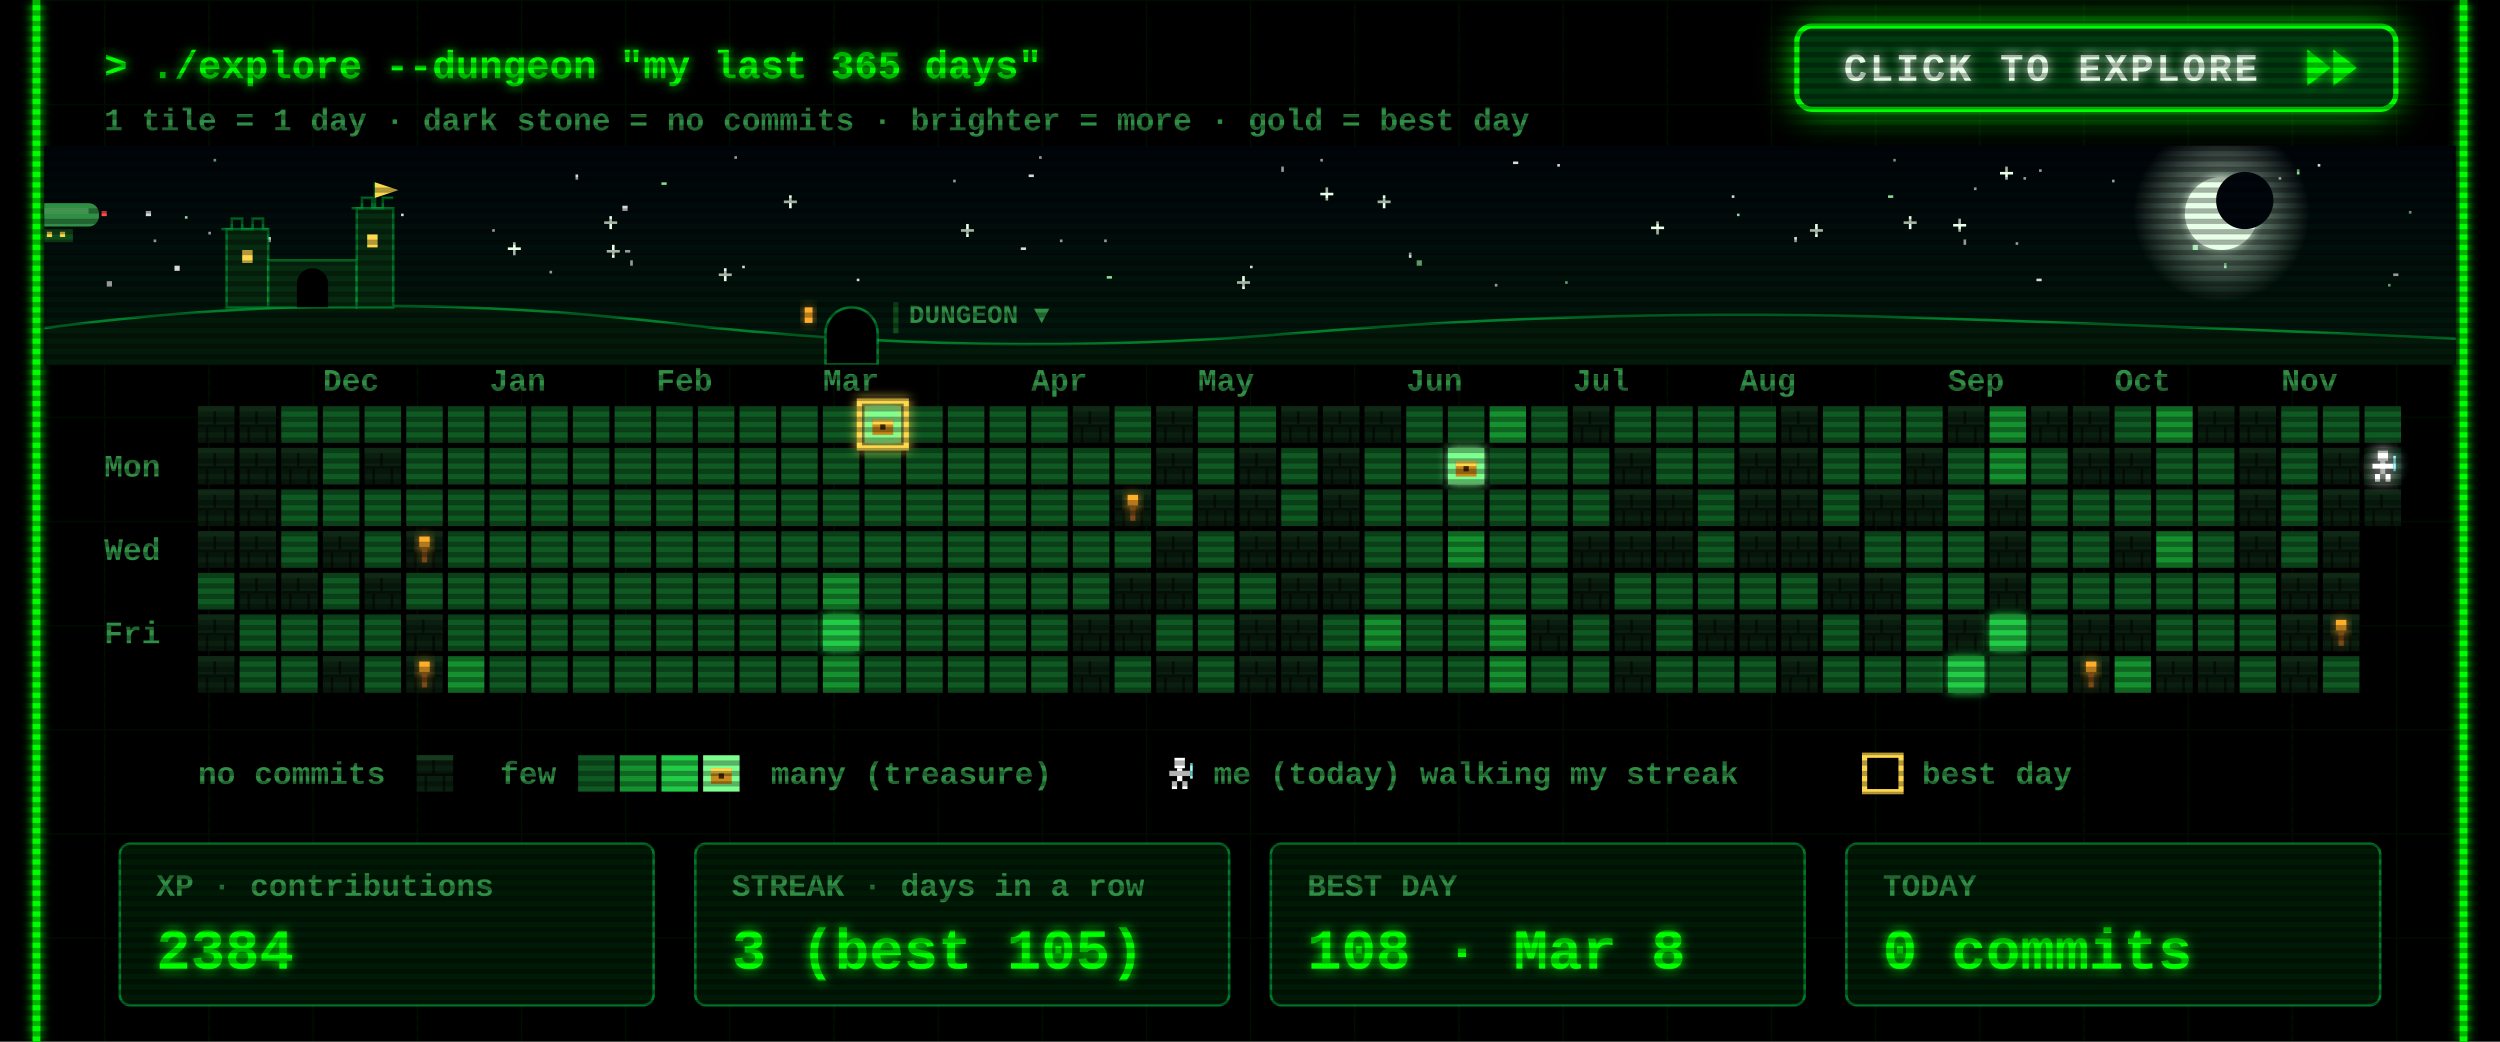
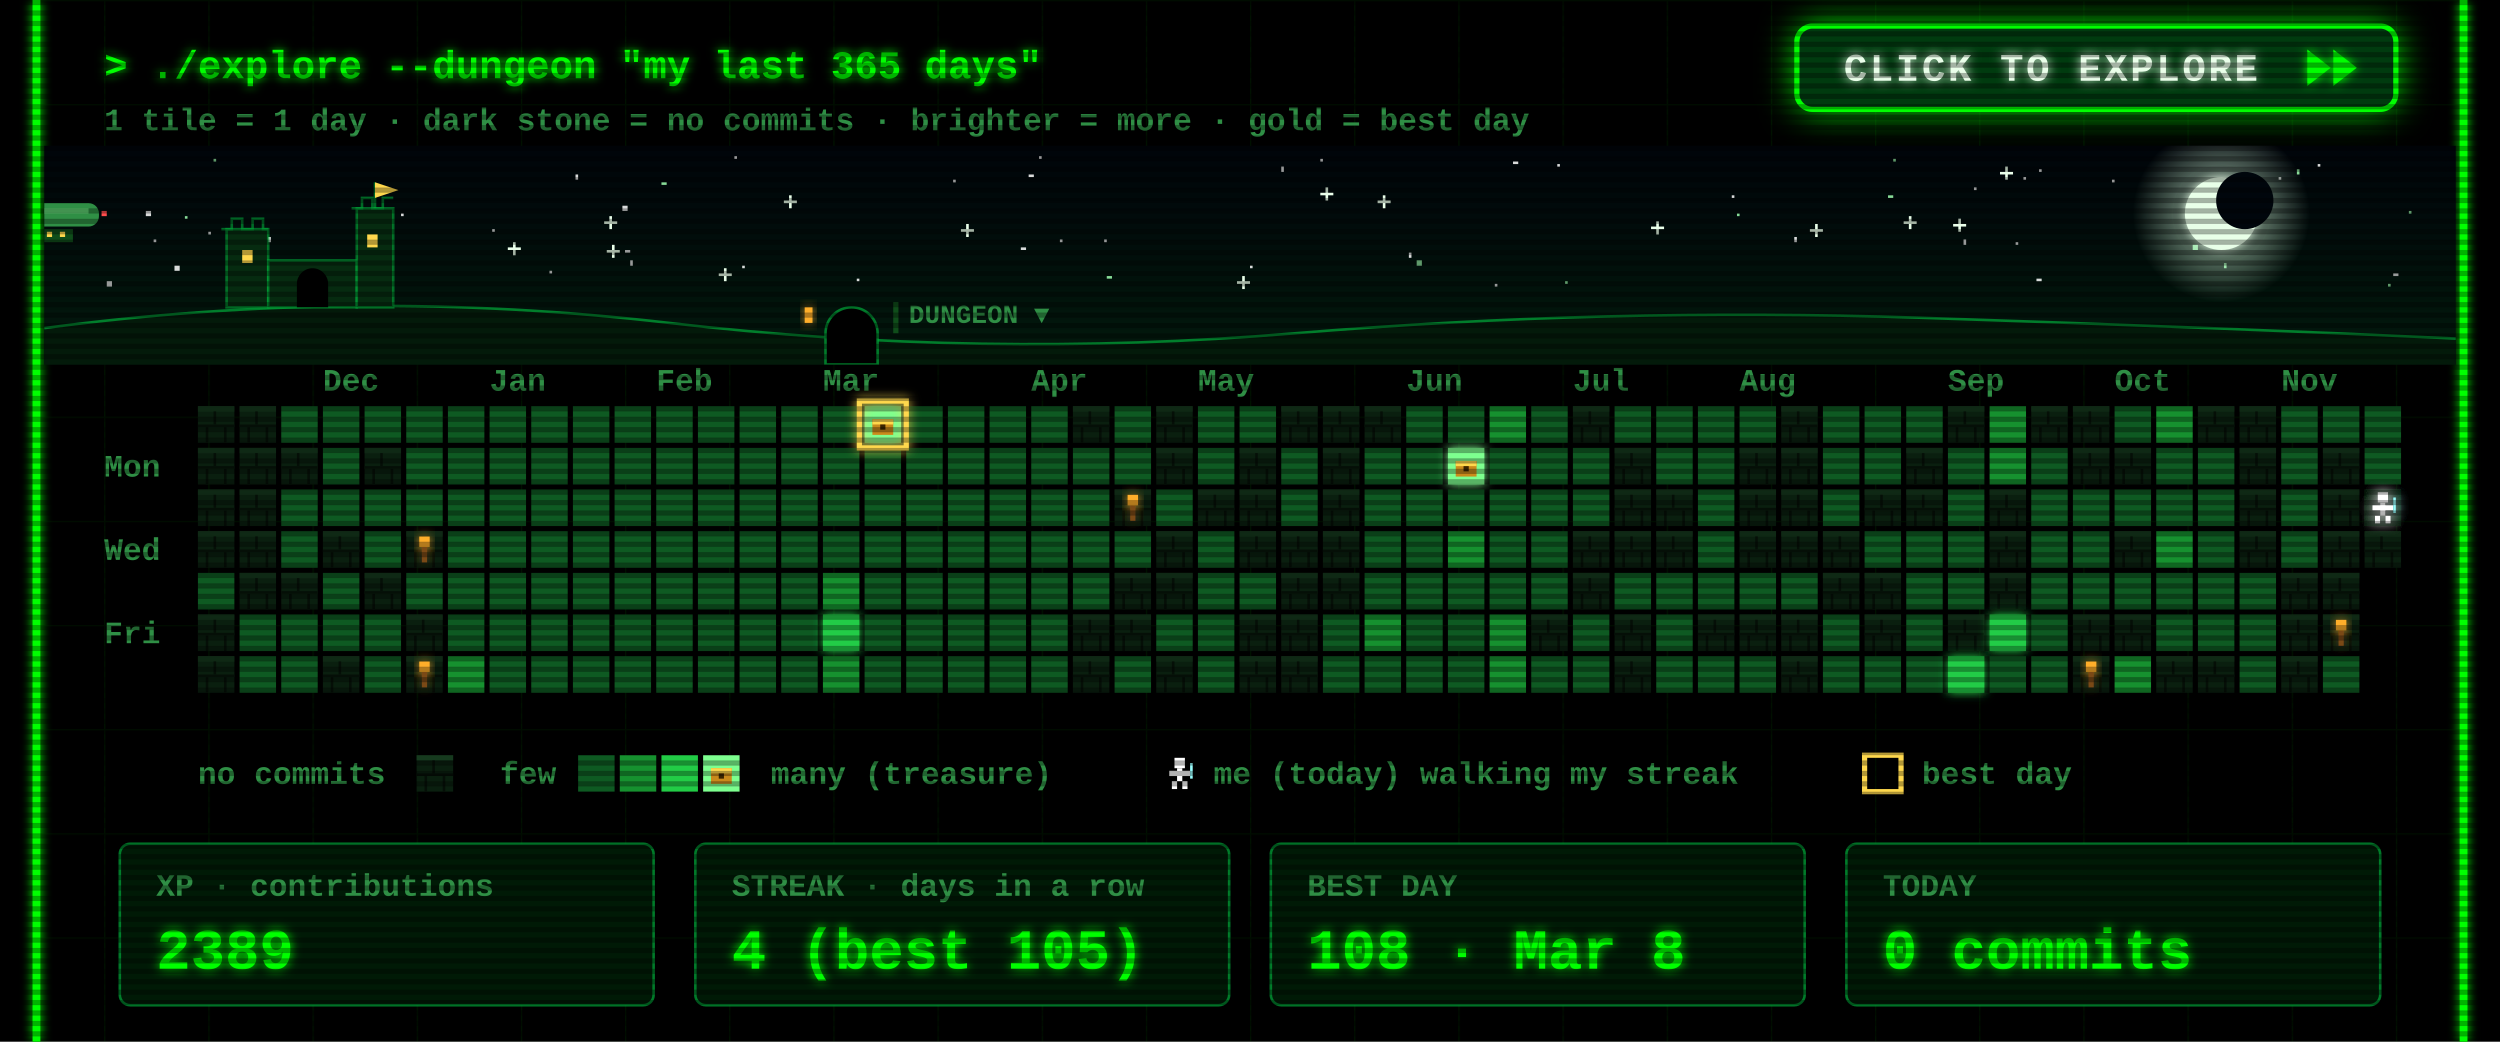
<svg xmlns="http://www.w3.org/2000/svg" width="960" height="400" viewBox="0 0 960 400">
  <defs>
    <filter id="glow" x="-50%" y="-50%" width="200%" height="200%">
      <feGaussianBlur stdDeviation="2" result="b" />
      <feMerge>
        <feMergeNode in="b" />
        <feMergeNode in="SourceGraphic" />
      </feMerge>
    </filter>
    <pattern id="grid" width="40" height="40" patternUnits="userSpaceOnUse">
      <path d="M40 0H0V40" fill="none" stroke="#00FF00" stroke-opacity=".07" />
    </pattern>
    <pattern id="scan" width="4" height="4" patternUnits="userSpaceOnUse">
      <rect width="4" height="2" fill="#000" fill-opacity=".3" />
    </pattern>
    <g id="wall">
      <rect width="14" height="14" fill="#0a1f0f" />
      <rect width="14" height="2" fill="#163a1e" />
      <rect y="7" width="14" height="1" fill="#050f07" />
      <rect x="6" y="2" width="1" height="5" fill="#050f07" />
      <rect x="3" y="8" width="1" height="6" fill="#050f07" />
      <rect x="10" y="8" width="1" height="6" fill="#050f07" />
    </g>
    <g id="chest">
      <rect x="3" y="5" width="8" height="6" fill="#c98a1b" />
      <rect x="3" y="5" width="8" height="2" fill="#ffd84d" />
      <rect x="6" y="7" width="2" height="2" fill="#3a2500" />
    </g>
    <g id="hero">
      <rect x="5" y="1" width="4" height="4" fill="#fff" />
      <rect x="3" y="6" width="8" height="2" fill="#fff" />
      <rect x="6" y="5" width="2" height="5" fill="#fff" />
      <rect x="4" y="10" width="2" height="3" fill="#fff" />
      <rect x="8" y="10" width="2" height="3" fill="#fff" />
      <rect x="11" y="3" width="1" height="6" fill="#9ff" />
    </g>
  </defs>
  <style>
  text{font-family:"Courier New",Consolas,"DejaVu Sans Mono",monospace;font-weight:700;white-space:pre}
  .ui{font-size:15px} .lbl{font-size:12px} .big{font-size:22px} .small{font-size:12px}
  .torch{animation:t 1.3s infinite} @keyframes t{0%,100%{opacity:1}40%{opacity:.55}70%{opacity:.85} }
  .bob{animation:bob .8s steps(2) infinite} @keyframes bob{50%{transform:translateY(-1px)} }
  .flick{animation:f 7s infinite} @keyframes f{0%,95%,100%{opacity:1}96%{opacity:.6}97%{opacity:1} }
</style>
  <rect width="960" height="400" fill="#000" />
  <rect x="12" width="936" height="400" fill="url(#grid)" />
  <g class="flick" filter="url(#glow)" pointer-events="none">
    <line x1="14" y1="0" x2="14" y2="400" stroke="#00FF00" stroke-width="3" />
    <line x1="946" y1="0" x2="946" y2="400" stroke="#00FF00" stroke-width="3" />
  </g>
  <text class="ui" x="40" y="30" fill="#00FF00" filter="url(#glow)">&gt; ./explore --dungeon "my last 365 days"</text>
  <text class="small" x="40" y="50" fill="#2f8f45">1 tile = 1 day  ·  dark stone = no commits  ·  brighter = more  ·  gold = best day</text>
  <g>
    <clipPath id="btnClip">
      <rect x="690" y="10" width="230" height="32" rx="6" />
    </clipPath>
    <linearGradient id="shine" x1="0" x2="1">
      <stop offset="0" stop-color="#fff" stop-opacity="0" />
      <stop offset=".5" stop-color="#fff" stop-opacity=".55" />
      <stop offset="1" stop-color="#fff" stop-opacity="0" />
    </linearGradient>
    <filter id="btnGlow" x="-40%" y="-120%" width="180%" height="340%">
      <feGaussianBlur stdDeviation="7" />
    </filter>
    <rect class="pulse" x="690" y="10" width="230" height="32" rx="6" fill="#00FF00" filter="url(#btnGlow)" />
    <rect x="690" y="10" width="230" height="32" rx="6" fill="#003b0f" stroke="#00FF00" stroke-width="2" />
    <g clip-path="url(#btnClip)">
      <rect class="sweep" x="610" y="10" width="70" height="32" fill="url(#shine)" transform="skewX(-20)" />
    </g>
    <text x="708" y="31" fill="#eaffea" style="font-size:15px;letter-spacing:1px" filter="url(#glow)">CLICK TO EXPLORE</text>
    <g class="nudge">
      <path d="M886 19 l9 7 -9 7z M896 19 l9 7 -9 7z" fill="#00FF00" filter="url(#glow)" />
    </g>
  </g>
  <style>
  .pulse{animation:pulse 1.6s ease-in-out infinite} @keyframes pulse{0%,100%{opacity:.25}50%{opacity:.85} }
  .sweep{animation:sweep 2.8s ease-in-out infinite} @keyframes sweep{0%{transform:skewX(-20deg) translateX(0)}60%,100%{transform:skewX(-20deg) translateX(340px)} }
  .nudge{animation:nudge 0.9s ease-in-out infinite} @keyframes nudge{0%,100%{transform:translateX(0)}50%{transform:translateX(4px)} }
</style>
  <defs>
    <linearGradient id="skyG" x1="0" y1="0" x2="0" y2="1">
      <stop offset="0" stop-color="#00040a" />
      <stop offset="1" stop-color="#021a0c" />
    </linearGradient>
    <radialGradient id="moonG">
      <stop offset=".55" stop-color="#d9ffe0" stop-opacity=".35" />
      <stop offset="1" stop-color="#d9ffe0" stop-opacity="0" />
    </radialGradient>
    <linearGradient id="trail" x1="0" x2="1">
      <stop offset="0" stop-color="#fff" stop-opacity="0" />
      <stop offset="1" stop-color="#fff" />
    </linearGradient>
    <clipPath id="skyClip">
      <rect x="17" y="56" width="926" height="84" />
    </clipPath>
  </defs>
  <style>
  .tw{animation:tw 3s ease-in-out infinite} @keyframes tw{0%,100%{opacity:1}50%{opacity:.15} }
  .shoot{animation:shoot 9s linear infinite;opacity:0} @keyframes shoot{0%{transform:translate(0,0);opacity:0}2%{opacity:1}9%{transform:translate(260px,46px);opacity:0}100%{transform:translate(260px,46px);opacity:0} }
  .ship{animation:ship 30s linear infinite} @keyframes ship{from{transform:translateX(-80px)}to{transform:translateX(1000px)} }
  .bob2{animation:bob2 2s ease-in-out infinite} @keyframes bob2{0%,100%{transform:translateY(0)}50%{transform:translateY(2px)} }
  .lamp{animation:lamp 1s step-end infinite} @keyframes lamp{50%{opacity:0} }
  .win{animation:win 4s infinite} @keyframes win{0%,90%,100%{opacity:1}93%{opacity:.4} }
</style>
  <g clip-path="url(#skyClip)" pointer-events="none">
    <rect x="17" y="56" width="926" height="84" fill="url(#skyG)" />
    <rect class="tw" style="animation-delay:1.7s" x="758" y="72" width="1" height="1" fill="#ffffff" opacity=".85" />
    <rect class="tw" style="animation-delay:0.5s" x="425" y="106" width="2" height="1" fill="#9fffb0" opacity=".85" />
    <rect class="tw" style="animation-delay:2.8s" x="777" y="68" width="1" height="1" fill="#ffffff" opacity=".85" />
    <rect class="tw" style="animation-delay:1.9s" x="399" y="60" width="1" height="1" fill="#ffffff" opacity=".85" />
    <rect class="tw" style="animation-delay:2.9s" x="242" y="100" width="1" height="2" fill="#ffffff" opacity=".85" />
    <g class="tw" style="animation-delay:2.6s" fill="#eaffea">
      <rect x="731" y="85" width="5" height="1" />
      <rect x="733" y="83" width="1" height="5" />
    </g>
    <rect class="tw" style="animation-delay:2.3s" x="282" y="60" width="1" height="1" fill="#ffffff" opacity=".85" />
    <rect class="tw" style="animation-delay:0.2s" x="917" y="109" width="1" height="1" fill="#9fffb0" opacity=".85" />
    <rect class="tw" style="animation-delay:1.2s" x="598" y="63" width="1" height="1" fill="#ffffff" opacity=".85" />
    <rect class="tw" style="animation-delay:0.6s" x="919" y="105" width="2" height="1" fill="#ffffff" opacity=".85" />
    <rect class="tw" style="animation-delay:0.1s" x="395" y="67" width="2" height="1" fill="#ffffff" opacity=".85" />
    <rect class="tw" style="animation-delay:2.8s" x="507" y="61" width="1" height="1" fill="#ffffff" opacity=".85" />
    <g class="tw" style="animation-delay:1.5s" fill="#eaffea">
      <rect x="634" y="87" width="5" height="1" />
      <rect x="636" y="85" width="1" height="5" />
    </g>
    <rect class="tw" style="animation-delay:2.6s" x="154" y="82" width="1" height="1" fill="#ffffff" opacity=".85" />
    <g class="tw" style="animation-delay:0.9s" fill="#eaffea">
      <rect x="232" y="85" width="5" height="1" />
      <rect x="234" y="83" width="1" height="5" />
    </g>
    <g class="tw" style="animation-delay:0.3s" fill="#eaffea">
      <rect x="529" y="77" width="5" height="1" />
      <rect x="531" y="75" width="1" height="5" />
    </g>
    <g class="tw" style="animation-delay:2.5s" fill="#eaffea">
      <rect x="369" y="88" width="5" height="1" />
      <rect x="371" y="86" width="1" height="5" />
    </g>
    <rect class="tw" style="animation-delay:0.4s" x="102" y="91" width="2" height="2" fill="#ffffff" opacity=".85" />
    <g class="tw" style="animation-delay:0.7s" fill="#eaffea">
      <rect x="507" y="74" width="5" height="1" />
      <rect x="509" y="72" width="1" height="5" />
    </g>
    <g class="tw" style="animation-delay:2.1s" fill="#eaffea">
      <rect x="301" y="77" width="5" height="1" />
      <rect x="303" y="75" width="1" height="5" />
    </g>
    <rect class="tw" style="animation-delay:1.9s" x="71" y="83" width="1" height="1" fill="#9fffb0" opacity=".85" />
    <rect class="tw" style="animation-delay:0.9s" x="811" y="69" width="1" height="1" fill="#ffffff" opacity=".85" />
    <rect class="tw" style="animation-delay:2.6s" x="574" y="109" width="1" height="1" fill="#ffffff" opacity=".85" />
    <rect class="tw" style="animation-delay:2.3s" x="41" y="108" width="2" height="2" fill="#ffffff" opacity=".85" />
    <rect class="tw" style="animation-delay:3.0s" x="925" y="81" width="1" height="1" fill="#9fffb0" opacity=".85" />
    <rect class="tw" style="animation-delay:0.4s" x="541" y="97" width="1" height="2" fill="#ffffff" opacity=".85" />
    <rect class="tw" style="animation-delay:2.0s" x="875" y="68" width="1" height="1" fill="#ffffff" opacity=".85" />
    <rect class="tw" style="animation-delay:1.4s" x="254" y="70" width="2" height="1" fill="#9fffb0" opacity=".85" />
    <rect class="tw" style="animation-delay:1.4s" x="480" y="102" width="1" height="1" fill="#ffffff" opacity=".85" />
    <rect class="tw" style="animation-delay:2.0s" x="725" y="75" width="2" height="1" fill="#9fffb0" opacity=".85" />
    <g class="tw" style="animation-delay:1.9s" fill="#eaffea">
      <rect x="233" y="96" width="5" height="1" />
      <rect x="235" y="94" width="1" height="5" />
    </g>
    <rect class="tw" style="animation-delay:0.3s" x="392" y="95" width="2" height="1" fill="#ffffff" opacity=".85" />
    <rect class="tw" style="animation-delay:2.2s" x="80" y="89" width="1" height="1" fill="#ffffff" opacity=".85" />
    <rect class="tw" style="animation-delay:0.2s" x="727" y="61" width="1" height="1" fill="#9fffb0" opacity=".85" />
    <rect class="tw" style="animation-delay:0.5s" x="211" y="104" width="1" height="1" fill="#ffffff" opacity=".85" />
    <rect class="tw" style="animation-delay:0.1s" x="407" y="92" width="1" height="1" fill="#ffffff" opacity=".85" />
    <rect class="tw" style="animation-delay:2.1s" x="782" y="107" width="2" height="1" fill="#ffffff" opacity=".85" />
    <rect class="tw" style="animation-delay:1.7s" x="221" y="67" width="1" height="2" fill="#ffffff" opacity=".85" />
    <g class="tw" style="animation-delay:1.0s" fill="#eaffea">
      <rect x="475" y="108" width="5" height="1" />
      <rect x="477" y="106" width="1" height="5" />
    </g>
    <rect class="tw" style="animation-delay:0.6s" x="82" y="61" width="1" height="1" fill="#9fffb0" opacity=".85" />
    <rect class="tw" style="animation-delay:1.9s" x="424" y="92" width="1" height="1" fill="#ffffff" opacity=".85" />
    <g class="tw" style="animation-delay:2.8s" fill="#eaffea">
      <rect x="195" y="95" width="5" height="1" />
      <rect x="197" y="93" width="1" height="5" />
    </g>
    <rect class="tw" style="animation-delay:1.8s" x="366" y="69" width="1" height="1" fill="#ffffff" opacity=".85" />
    <rect class="tw" style="animation-delay:0.8s" x="581" y="62" width="2" height="1" fill="#ffffff" opacity=".85" />
    <rect class="tw" style="animation-delay:2.3s" x="667" y="82" width="1" height="1" fill="#9fffb0" opacity=".85" />
    <rect class="tw" style="animation-delay:1.9s" x="689" y="91" width="1" height="2" fill="#ffffff" opacity=".85" />
    <rect class="tw" style="animation-delay:1.6s" x="783" y="65" width="1" height="1" fill="#ffffff" opacity=".85" />
    <rect class="tw" style="animation-delay:2.7s" x="144" y="82" width="2" height="2" fill="#ffffff" opacity=".85" />
    <rect class="tw" style="animation-delay:1.6s" x="854" y="101" width="1" height="2" fill="#9fffb0" opacity=".85" />
    <g class="tw" style="animation-delay:1.4s" fill="#eaffea">
      <rect x="276" y="105" width="5" height="1" />
      <rect x="278" y="103" width="1" height="5" />
    </g>
    <rect class="tw" style="animation-delay:1.9s" x="890" y="63" width="1" height="1" fill="#ffffff" opacity=".85" />
    <rect class="tw" style="animation-delay:2.3s" x="665" y="75" width="1" height="1" fill="#ffffff" opacity=".85" />
    <rect class="tw" style="animation-delay:1.7s" x="492" y="64" width="1" height="2" fill="#ffffff" opacity=".85" />
    <rect class="tw" style="animation-delay:2.5s" x="842" y="94" width="2" height="2" fill="#9fffb0" opacity=".85" />
    <rect class="tw" style="animation-delay:1.6s" x="56" y="81" width="2" height="2" fill="#ffffff" opacity=".85" />
    <rect class="tw" style="animation-delay:1.7s" x="329" y="107" width="1" height="1" fill="#ffffff" opacity=".85" />
    <g class="tw" style="animation-delay:2.9s" fill="#eaffea">
      <rect x="750" y="86" width="5" height="1" />
      <rect x="752" y="84" width="1" height="5" />
    </g>
    <rect class="tw" style="animation-delay:0.6s" x="882" y="65" width="1" height="2" fill="#9fffb0" opacity=".85" />
    <rect class="tw" style="animation-delay:0.2s" x="189" y="88" width="1" height="1" fill="#ffffff" opacity=".85" />
    <rect class="tw" style="animation-delay:2.0s" x="240" y="96" width="2" height="1" fill="#ffffff" opacity=".85" />
    <rect class="tw" style="animation-delay:0.5s" x="285" y="102" width="1" height="1" fill="#ffffff" opacity=".85" />
    <rect class="tw" style="animation-delay:0.3s" x="601" y="108" width="1" height="1" fill="#9fffb0" opacity=".85" />
    <rect class="tw" style="animation-delay:2.6s" x="67" y="102" width="2" height="2" fill="#ffffff" opacity=".85" />
    <g class="tw" style="animation-delay:2.9s" fill="#eaffea">
      <rect x="695" y="88" width="5" height="1" />
      <rect x="697" y="86" width="1" height="5" />
    </g>
    <rect class="tw" style="animation-delay:0.7s" x="774" y="93" width="1" height="1" fill="#ffffff" opacity=".85" />
    <rect class="tw" style="animation-delay:2.0s" x="239" y="79" width="2" height="2" fill="#ffffff" opacity=".85" />
    <rect class="tw" style="animation-delay:1.7s" x="754" y="92" width="1" height="2" fill="#ffffff" opacity=".85" />
    <rect class="tw" style="animation-delay:0.6s" x="59" y="92" width="1" height="1" fill="#ffffff" opacity=".85" />
    <rect class="tw" style="animation-delay:1.7s" x="544" y="100" width="2" height="2" fill="#9fffb0" opacity=".85" />
    <g class="tw" style="animation-delay:2.2s" fill="#eaffea">
      <rect x="768" y="66" width="5" height="1" />
      <rect x="770" y="64" width="1" height="5" />
    </g>
    <circle cx="853" cy="82" r="34" fill="url(#moonG)" />
    <circle cx="853" cy="82" r="14" fill="#e8ffe8" filter="url(#glow)" />
    <circle cx="862" cy="77" r="11" fill="#00060c" />
    <g class="shoot">
      <line x1="197" y1="64" x2="247" y2="73" stroke="url(#trail)" stroke-width="2" />
    </g>
    <g class="ship">
      <g transform="translate(0 78)">
        <g class="bob2">
          <rect x="4" y="0" width="34" height="9" rx="4" fill="#2f8f45" />
          <rect x="8" y="2" width="26" height="2" fill="#7dff8f" opacity=".6" />
          <rect x="16" y="10" width="12" height="5" fill="#0f4d1a" />
          <rect x="18" y="11" width="2" height="2" fill="#ffd84d" />
          <rect x="23" y="11" width="2" height="2" fill="#ffd84d" />
          <path d="M0 2 l5 2 -5 2z" fill="#2f8f45" />
          <rect class="lamp" x="39" y="3" width="2" height="2" fill="#ff4d4d" />
          <rect class="lamp" style="animation-delay:.5s" x="3" y="8" width="2" height="2" fill="#7dff8f" />
        </g>
      </g>
    </g>
    <path d="M17 140 L17 126 Q137 110 257 124 T497 128 T737 122 T943 130 L943 140 Z" fill="#031a0a" />
    <path d="M17 126 Q137 110 257 124 T497 128 T737 122 T943 130" fill="none" stroke="#00a83a" stroke-opacity=".7" />
    <g fill="#062b10" stroke="#00a83a" stroke-opacity=".6">
      <rect x="87" y="88" width="16" height="30" />
      <rect x="103" y="100" width="34" height="18" />
      <rect x="137" y="80" width="14" height="38" />
      <path d="M85 88 h4 v-4 h4 v4 h4 v-4 h4 v4 h2" fill="none" />
      <path d="M135 80 h4 v-4 h4 v4 h4 v-4 h4" fill="none" />
      <path d="M144 80 v-10" fill="none" />
    </g>
    <path d="M144 70 l9 3 -9 3z" fill="#ffd84d" />
    <rect class="win" x="93" y="96" width="4" height="5" fill="#ffd84d" />
    <rect class="win" style="animation-delay:1.3s" x="141" y="90" width="4" height="5" fill="#ffd84d" />
    <path d="M114 118 v-9 a6 6 0 0 1 12 0 v9z" fill="#000" />
    <path d="M317 140 v-12 a10 10 0 0 1 20 0 v12z" fill="#000" stroke="#00a83a" stroke-opacity=".7" />
    <rect class="win" x="309" y="118" width="3" height="6" fill="#ffae2b" filter="url(#glow)" />
    <rect x="343" y="116" width="2" height="12" fill="#0f4d1a" />
    <text class="lbl" x="349" y="124" fill="#2f8f45" style="font-size:10px">DUNGEON ▼</text>
  </g>
  <text class="lbl" x="124" y="150" fill="#2f8f45">Dec</text>
  <text class="lbl" x="188" y="150" fill="#2f8f45">Jan</text>
  <text class="lbl" x="252" y="150" fill="#2f8f45">Feb</text>
  <text class="lbl" x="316" y="150" fill="#2f8f45">Mar</text>
  <text class="lbl" x="396" y="150" fill="#2f8f45">Apr</text>
  <text class="lbl" x="460" y="150" fill="#2f8f45">May</text>
  <text class="lbl" x="540" y="150" fill="#2f8f45">Jun</text>
  <text class="lbl" x="604" y="150" fill="#2f8f45">Jul</text>
  <text class="lbl" x="668" y="150" fill="#2f8f45">Aug</text>
  <text class="lbl" x="748" y="150" fill="#2f8f45">Sep</text>
  <text class="lbl" x="812" y="150" fill="#2f8f45">Oct</text>
  <text class="lbl" x="876" y="150" fill="#2f8f45">Nov</text>
  <text class="lbl" x="40" y="183" fill="#2f8f45">Mon</text>
  <text class="lbl" x="40" y="215" fill="#2f8f45">Wed</text>
  <text class="lbl" x="40" y="247" fill="#2f8f45">Fri</text>
  <use href="#wall" x="76" y="156" />
  <use href="#wall" x="76" y="172" />
  <use href="#wall" x="76" y="188" />
  <use href="#wall" x="76" y="204" />
  <rect x="76" y="220" width="14" height="14" fill="#0e5a22" />
  <use href="#wall" x="76" y="236" />
  <use href="#wall" x="76" y="252" />
  <use href="#wall" x="92" y="156" />
  <use href="#wall" x="92" y="172" />
  <use href="#wall" x="92" y="188" />
  <use href="#wall" x="92" y="204" />
  <use href="#wall" x="92" y="220" />
  <rect x="92" y="236" width="14" height="14" fill="#0e5a22" />
  <rect x="92" y="252" width="14" height="14" fill="#0e5a22" />
  <rect x="108" y="156" width="14" height="14" fill="#0e5a22" />
  <use href="#wall" x="108" y="172" />
  <rect x="108" y="188" width="14" height="14" fill="#0e5a22" />
  <rect x="108" y="204" width="14" height="14" fill="#0e5a22" />
  <use href="#wall" x="108" y="220" />
  <rect x="108" y="236" width="14" height="14" fill="#0e5a22" />
  <rect x="108" y="252" width="14" height="14" fill="#0e5a22" />
  <rect x="124" y="156" width="14" height="14" fill="#0e5a22" />
  <rect x="124" y="172" width="14" height="14" fill="#0e5a22" />
  <rect x="124" y="188" width="14" height="14" fill="#0e5a22" />
  <use href="#wall" x="124" y="204" />
  <rect x="124" y="220" width="14" height="14" fill="#0e5a22" />
  <rect x="124" y="236" width="14" height="14" fill="#0e5a22" />
  <use href="#wall" x="124" y="252" />
  <rect x="140" y="156" width="14" height="14" fill="#0e5a22" />
  <use href="#wall" x="140" y="172" />
  <rect x="140" y="188" width="14" height="14" fill="#0e5a22" />
  <rect x="140" y="204" width="14" height="14" fill="#0e5a22" />
  <use href="#wall" x="140" y="220" />
  <rect x="140" y="236" width="14" height="14" fill="#0e5a22" />
  <rect x="140" y="252" width="14" height="14" fill="#0e5a22" />
  <rect x="156" y="156" width="14" height="14" fill="#0e5a22" />
  <rect x="156" y="172" width="14" height="14" fill="#0e5a22" />
  <rect x="156" y="188" width="14" height="14" fill="#0e5a22" />
  <use href="#wall" x="156" y="204" />
  <rect x="156" y="220" width="14" height="14" fill="#0e5a22" />
  <use href="#wall" x="156" y="236" />
  <use href="#wall" x="156" y="252" />
  <rect x="172" y="156" width="14" height="14" fill="#0e5a22" />
  <rect x="172" y="172" width="14" height="14" fill="#0e5a22" />
  <rect x="172" y="188" width="14" height="14" fill="#0e5a22" />
  <rect x="172" y="204" width="14" height="14" fill="#0e5a22" />
  <rect x="172" y="220" width="14" height="14" fill="#0e5a22" />
  <rect x="172" y="236" width="14" height="14" fill="#0e5a22" />
  <rect x="172" y="252" width="14" height="14" fill="#16912f" />
  <rect x="188" y="156" width="14" height="14" fill="#0e5a22" />
  <rect x="188" y="172" width="14" height="14" fill="#0e5a22" />
  <rect x="188" y="188" width="14" height="14" fill="#0e5a22" />
  <rect x="188" y="204" width="14" height="14" fill="#0e5a22" />
  <rect x="188" y="220" width="14" height="14" fill="#0e5a22" />
  <rect x="188" y="236" width="14" height="14" fill="#0e5a22" />
  <rect x="188" y="252" width="14" height="14" fill="#0e5a22" />
  <rect x="204" y="156" width="14" height="14" fill="#0e5a22" />
  <rect x="204" y="172" width="14" height="14" fill="#0e5a22" />
  <rect x="204" y="188" width="14" height="14" fill="#0e5a22" />
  <rect x="204" y="204" width="14" height="14" fill="#0e5a22" />
  <rect x="204" y="220" width="14" height="14" fill="#0e5a22" />
  <rect x="204" y="236" width="14" height="14" fill="#0e5a22" />
  <rect x="204" y="252" width="14" height="14" fill="#0e5a22" />
  <rect x="220" y="156" width="14" height="14" fill="#0e5a22" />
  <rect x="220" y="172" width="14" height="14" fill="#0e5a22" />
  <rect x="220" y="188" width="14" height="14" fill="#0e5a22" />
  <rect x="220" y="204" width="14" height="14" fill="#0e5a22" />
  <rect x="220" y="220" width="14" height="14" fill="#0e5a22" />
  <rect x="220" y="236" width="14" height="14" fill="#0e5a22" />
  <rect x="220" y="252" width="14" height="14" fill="#0e5a22" />
  <rect x="236" y="156" width="14" height="14" fill="#0e5a22" />
  <rect x="236" y="172" width="14" height="14" fill="#0e5a22" />
  <rect x="236" y="188" width="14" height="14" fill="#0e5a22" />
  <rect x="236" y="204" width="14" height="14" fill="#0e5a22" />
  <rect x="236" y="220" width="14" height="14" fill="#0e5a22" />
  <rect x="236" y="236" width="14" height="14" fill="#0e5a22" />
  <rect x="236" y="252" width="14" height="14" fill="#0e5a22" />
  <rect x="252" y="156" width="14" height="14" fill="#0e5a22" />
  <rect x="252" y="172" width="14" height="14" fill="#0e5a22" />
  <rect x="252" y="188" width="14" height="14" fill="#0e5a22" />
  <rect x="252" y="204" width="14" height="14" fill="#0e5a22" />
  <rect x="252" y="220" width="14" height="14" fill="#0e5a22" />
  <rect x="252" y="236" width="14" height="14" fill="#0e5a22" />
  <rect x="252" y="252" width="14" height="14" fill="#0e5a22" />
  <rect x="268" y="156" width="14" height="14" fill="#0e5a22" />
  <rect x="268" y="172" width="14" height="14" fill="#0e5a22" />
  <rect x="268" y="188" width="14" height="14" fill="#0e5a22" />
  <rect x="268" y="204" width="14" height="14" fill="#0e5a22" />
  <rect x="268" y="220" width="14" height="14" fill="#0e5a22" />
  <rect x="268" y="236" width="14" height="14" fill="#0e5a22" />
  <rect x="268" y="252" width="14" height="14" fill="#0e5a22" />
  <rect x="284" y="156" width="14" height="14" fill="#0e5a22" />
  <rect x="284" y="172" width="14" height="14" fill="#0e5a22" />
  <rect x="284" y="188" width="14" height="14" fill="#0e5a22" />
  <rect x="284" y="204" width="14" height="14" fill="#0e5a22" />
  <rect x="284" y="220" width="14" height="14" fill="#0e5a22" />
  <rect x="284" y="236" width="14" height="14" fill="#0e5a22" />
  <rect x="284" y="252" width="14" height="14" fill="#0e5a22" />
  <rect x="300" y="156" width="14" height="14" fill="#0e5a22" />
  <rect x="300" y="172" width="14" height="14" fill="#0e5a22" />
  <rect x="300" y="188" width="14" height="14" fill="#0e5a22" />
  <rect x="300" y="204" width="14" height="14" fill="#0e5a22" />
  <rect x="300" y="220" width="14" height="14" fill="#0e5a22" />
  <rect x="300" y="236" width="14" height="14" fill="#0e5a22" />
  <rect x="300" y="252" width="14" height="14" fill="#0e5a22" />
  <rect x="316" y="156" width="14" height="14" fill="#0e5a22" />
  <rect x="316" y="172" width="14" height="14" fill="#0e5a22" />
  <rect x="316" y="188" width="14" height="14" fill="#0e5a22" />
  <rect x="316" y="204" width="14" height="14" fill="#0e5a22" />
  <rect x="316" y="220" width="14" height="14" fill="#16912f" />
  <rect x="316" y="236" width="14" height="14" fill="#22cc46" filter="url(#glow)" />
  <rect x="316" y="252" width="14" height="14" fill="#16912f" />
  <rect x="332" y="156" width="14" height="14" fill="#7dff8f" filter="url(#glow)" />
  <use href="#chest" x="332" y="156" />
  <rect x="332" y="172" width="14" height="14" fill="#0e5a22" />
  <rect x="332" y="188" width="14" height="14" fill="#0e5a22" />
  <rect x="332" y="204" width="14" height="14" fill="#0e5a22" />
  <rect x="332" y="220" width="14" height="14" fill="#0e5a22" />
  <rect x="332" y="236" width="14" height="14" fill="#0e5a22" />
  <rect x="332" y="252" width="14" height="14" fill="#0e5a22" />
  <rect x="348" y="156" width="14" height="14" fill="#0e5a22" />
  <rect x="348" y="172" width="14" height="14" fill="#0e5a22" />
  <rect x="348" y="188" width="14" height="14" fill="#0e5a22" />
  <rect x="348" y="204" width="14" height="14" fill="#0e5a22" />
  <rect x="348" y="220" width="14" height="14" fill="#0e5a22" />
  <rect x="348" y="236" width="14" height="14" fill="#0e5a22" />
  <rect x="348" y="252" width="14" height="14" fill="#0e5a22" />
  <rect x="364" y="156" width="14" height="14" fill="#0e5a22" />
  <rect x="364" y="172" width="14" height="14" fill="#0e5a22" />
  <rect x="364" y="188" width="14" height="14" fill="#0e5a22" />
  <rect x="364" y="204" width="14" height="14" fill="#0e5a22" />
  <rect x="364" y="220" width="14" height="14" fill="#0e5a22" />
  <rect x="364" y="236" width="14" height="14" fill="#0e5a22" />
  <rect x="364" y="252" width="14" height="14" fill="#0e5a22" />
  <rect x="380" y="156" width="14" height="14" fill="#0e5a22" />
  <rect x="380" y="172" width="14" height="14" fill="#0e5a22" />
  <rect x="380" y="188" width="14" height="14" fill="#0e5a22" />
  <rect x="380" y="204" width="14" height="14" fill="#0e5a22" />
  <rect x="380" y="220" width="14" height="14" fill="#0e5a22" />
  <rect x="380" y="236" width="14" height="14" fill="#0e5a22" />
  <rect x="380" y="252" width="14" height="14" fill="#0e5a22" />
  <rect x="396" y="156" width="14" height="14" fill="#0e5a22" />
  <rect x="396" y="172" width="14" height="14" fill="#0e5a22" />
  <rect x="396" y="188" width="14" height="14" fill="#0e5a22" />
  <rect x="396" y="204" width="14" height="14" fill="#0e5a22" />
  <rect x="396" y="220" width="14" height="14" fill="#0e5a22" />
  <rect x="396" y="236" width="14" height="14" fill="#0e5a22" />
  <rect x="396" y="252" width="14" height="14" fill="#0e5a22" />
  <use href="#wall" x="412" y="156" />
  <rect x="412" y="172" width="14" height="14" fill="#0e5a22" />
  <rect x="412" y="188" width="14" height="14" fill="#0e5a22" />
  <rect x="412" y="204" width="14" height="14" fill="#0e5a22" />
  <rect x="412" y="220" width="14" height="14" fill="#0e5a22" />
  <use href="#wall" x="412" y="236" />
  <use href="#wall" x="412" y="252" />
  <rect x="428" y="156" width="14" height="14" fill="#0e5a22" />
  <rect x="428" y="172" width="14" height="14" fill="#0e5a22" />
  <use href="#wall" x="428" y="188" />
  <rect x="428" y="204" width="14" height="14" fill="#0e5a22" />
  <use href="#wall" x="428" y="220" />
  <use href="#wall" x="428" y="236" />
  <rect x="428" y="252" width="14" height="14" fill="#0e5a22" />
  <use href="#wall" x="444" y="156" />
  <use href="#wall" x="444" y="172" />
  <rect x="444" y="188" width="14" height="14" fill="#0e5a22" />
  <use href="#wall" x="444" y="204" />
  <use href="#wall" x="444" y="220" />
  <rect x="444" y="236" width="14" height="14" fill="#0e5a22" />
  <use href="#wall" x="444" y="252" />
  <rect x="460" y="156" width="14" height="14" fill="#0e5a22" />
  <rect x="460" y="172" width="14" height="14" fill="#0e5a22" />
  <use href="#wall" x="460" y="188" />
  <rect x="460" y="204" width="14" height="14" fill="#0e5a22" />
  <rect x="460" y="220" width="14" height="14" fill="#0e5a22" />
  <rect x="460" y="236" width="14" height="14" fill="#0e5a22" />
  <rect x="460" y="252" width="14" height="14" fill="#0e5a22" />
  <rect x="476" y="156" width="14" height="14" fill="#0e5a22" />
  <use href="#wall" x="476" y="172" />
  <use href="#wall" x="476" y="188" />
  <use href="#wall" x="476" y="204" />
  <rect x="476" y="220" width="14" height="14" fill="#0e5a22" />
  <use href="#wall" x="476" y="236" />
  <use href="#wall" x="476" y="252" />
  <use href="#wall" x="492" y="156" />
  <rect x="492" y="172" width="14" height="14" fill="#0e5a22" />
  <rect x="492" y="188" width="14" height="14" fill="#0e5a22" />
  <use href="#wall" x="492" y="204" />
  <use href="#wall" x="492" y="220" />
  <use href="#wall" x="492" y="236" />
  <use href="#wall" x="492" y="252" />
  <use href="#wall" x="508" y="156" />
  <use href="#wall" x="508" y="172" />
  <use href="#wall" x="508" y="188" />
  <use href="#wall" x="508" y="204" />
  <use href="#wall" x="508" y="220" />
  <rect x="508" y="236" width="14" height="14" fill="#0e5a22" />
  <rect x="508" y="252" width="14" height="14" fill="#0e5a22" />
  <use href="#wall" x="524" y="156" />
  <rect x="524" y="172" width="14" height="14" fill="#0e5a22" />
  <rect x="524" y="188" width="14" height="14" fill="#0e5a22" />
  <rect x="524" y="204" width="14" height="14" fill="#0e5a22" />
  <rect x="524" y="220" width="14" height="14" fill="#0e5a22" />
  <rect x="524" y="236" width="14" height="14" fill="#16912f" />
  <rect x="524" y="252" width="14" height="14" fill="#0e5a22" />
  <rect x="540" y="156" width="14" height="14" fill="#0e5a22" />
  <rect x="540" y="172" width="14" height="14" fill="#0e5a22" />
  <rect x="540" y="188" width="14" height="14" fill="#0e5a22" />
  <rect x="540" y="204" width="14" height="14" fill="#0e5a22" />
  <rect x="540" y="220" width="14" height="14" fill="#0e5a22" />
  <rect x="540" y="236" width="14" height="14" fill="#0e5a22" />
  <rect x="540" y="252" width="14" height="14" fill="#0e5a22" />
  <rect x="556" y="156" width="14" height="14" fill="#0e5a22" />
  <rect x="556" y="172" width="14" height="14" fill="#7dff8f" filter="url(#glow)" />
  <use href="#chest" x="556" y="172" />
  <rect x="556" y="188" width="14" height="14" fill="#0e5a22" />
  <rect x="556" y="204" width="14" height="14" fill="#16912f" />
  <rect x="556" y="220" width="14" height="14" fill="#0e5a22" />
  <rect x="556" y="236" width="14" height="14" fill="#0e5a22" />
  <rect x="556" y="252" width="14" height="14" fill="#0e5a22" />
  <rect x="572" y="156" width="14" height="14" fill="#16912f" />
  <rect x="572" y="172" width="14" height="14" fill="#0e5a22" />
  <rect x="572" y="188" width="14" height="14" fill="#0e5a22" />
  <rect x="572" y="204" width="14" height="14" fill="#0e5a22" />
  <rect x="572" y="220" width="14" height="14" fill="#0e5a22" />
  <rect x="572" y="236" width="14" height="14" fill="#16912f" />
  <rect x="572" y="252" width="14" height="14" fill="#16912f" />
  <rect x="588" y="156" width="14" height="14" fill="#0e5a22" />
  <rect x="588" y="172" width="14" height="14" fill="#0e5a22" />
  <rect x="588" y="188" width="14" height="14" fill="#0e5a22" />
  <rect x="588" y="204" width="14" height="14" fill="#0e5a22" />
  <rect x="588" y="220" width="14" height="14" fill="#0e5a22" />
  <use href="#wall" x="588" y="236" />
  <rect x="588" y="252" width="14" height="14" fill="#0e5a22" />
  <use href="#wall" x="604" y="156" />
  <rect x="604" y="172" width="14" height="14" fill="#0e5a22" />
  <rect x="604" y="188" width="14" height="14" fill="#0e5a22" />
  <use href="#wall" x="604" y="204" />
  <use href="#wall" x="604" y="220" />
  <rect x="604" y="236" width="14" height="14" fill="#0e5a22" />
  <rect x="604" y="252" width="14" height="14" fill="#0e5a22" />
  <rect x="620" y="156" width="14" height="14" fill="#0e5a22" />
  <use href="#wall" x="620" y="172" />
  <use href="#wall" x="620" y="188" />
  <use href="#wall" x="620" y="204" />
  <rect x="620" y="220" width="14" height="14" fill="#0e5a22" />
  <use href="#wall" x="620" y="236" />
  <use href="#wall" x="620" y="252" />
  <rect x="636" y="156" width="14" height="14" fill="#0e5a22" />
  <rect x="636" y="172" width="14" height="14" fill="#0e5a22" />
  <use href="#wall" x="636" y="188" />
  <use href="#wall" x="636" y="204" />
  <rect x="636" y="220" width="14" height="14" fill="#0e5a22" />
  <rect x="636" y="236" width="14" height="14" fill="#0e5a22" />
  <rect x="636" y="252" width="14" height="14" fill="#0e5a22" />
  <rect x="652" y="156" width="14" height="14" fill="#0e5a22" />
  <rect x="652" y="172" width="14" height="14" fill="#0e5a22" />
  <rect x="652" y="188" width="14" height="14" fill="#0e5a22" />
  <rect x="652" y="204" width="14" height="14" fill="#0e5a22" />
  <rect x="652" y="220" width="14" height="14" fill="#0e5a22" />
  <use href="#wall" x="652" y="236" />
  <rect x="652" y="252" width="14" height="14" fill="#0e5a22" />
  <rect x="668" y="156" width="14" height="14" fill="#0e5a22" />
  <use href="#wall" x="668" y="172" />
  <use href="#wall" x="668" y="188" />
  <use href="#wall" x="668" y="204" />
  <rect x="668" y="220" width="14" height="14" fill="#0e5a22" />
  <use href="#wall" x="668" y="236" />
  <rect x="668" y="252" width="14" height="14" fill="#0e5a22" />
  <use href="#wall" x="684" y="156" />
  <use href="#wall" x="684" y="172" />
  <use href="#wall" x="684" y="188" />
  <use href="#wall" x="684" y="204" />
  <rect x="684" y="220" width="14" height="14" fill="#0e5a22" />
  <use href="#wall" x="684" y="236" />
  <use href="#wall" x="684" y="252" />
  <rect x="700" y="156" width="14" height="14" fill="#0e5a22" />
  <rect x="700" y="172" width="14" height="14" fill="#0e5a22" />
  <rect x="700" y="188" width="14" height="14" fill="#0e5a22" />
  <use href="#wall" x="700" y="204" />
  <use href="#wall" x="700" y="220" />
  <rect x="700" y="236" width="14" height="14" fill="#0e5a22" />
  <rect x="700" y="252" width="14" height="14" fill="#0e5a22" />
  <rect x="716" y="156" width="14" height="14" fill="#0e5a22" />
  <rect x="716" y="172" width="14" height="14" fill="#0e5a22" />
  <use href="#wall" x="716" y="188" />
  <rect x="716" y="204" width="14" height="14" fill="#0e5a22" />
  <use href="#wall" x="716" y="220" />
  <use href="#wall" x="716" y="236" />
  <rect x="716" y="252" width="14" height="14" fill="#0e5a22" />
  <rect x="732" y="156" width="14" height="14" fill="#0e5a22" />
  <use href="#wall" x="732" y="172" />
  <use href="#wall" x="732" y="188" />
  <rect x="732" y="204" width="14" height="14" fill="#0e5a22" />
  <rect x="732" y="220" width="14" height="14" fill="#0e5a22" />
  <rect x="732" y="236" width="14" height="14" fill="#0e5a22" />
  <rect x="732" y="252" width="14" height="14" fill="#0e5a22" />
  <use href="#wall" x="748" y="156" />
  <rect x="748" y="172" width="14" height="14" fill="#0e5a22" />
  <rect x="748" y="188" width="14" height="14" fill="#0e5a22" />
  <rect x="748" y="204" width="14" height="14" fill="#0e5a22" />
  <rect x="748" y="220" width="14" height="14" fill="#0e5a22" />
  <use href="#wall" x="748" y="236" />
  <rect x="748" y="252" width="14" height="14" fill="#22cc46" filter="url(#glow)" />
  <rect x="764" y="156" width="14" height="14" fill="#16912f" />
  <rect x="764" y="172" width="14" height="14" fill="#16912f" />
  <use href="#wall" x="764" y="188" />
  <use href="#wall" x="764" y="204" />
  <use href="#wall" x="764" y="220" />
  <rect x="764" y="236" width="14" height="14" fill="#22cc46" filter="url(#glow)" />
  <rect x="764" y="252" width="14" height="14" fill="#0e5a22" />
  <use href="#wall" x="780" y="156" />
  <rect x="780" y="172" width="14" height="14" fill="#0e5a22" />
  <rect x="780" y="188" width="14" height="14" fill="#0e5a22" />
  <rect x="780" y="204" width="14" height="14" fill="#0e5a22" />
  <rect x="780" y="220" width="14" height="14" fill="#0e5a22" />
  <rect x="780" y="236" width="14" height="14" fill="#0e5a22" />
  <rect x="780" y="252" width="14" height="14" fill="#0e5a22" />
  <use href="#wall" x="796" y="156" />
  <use href="#wall" x="796" y="172" />
  <rect x="796" y="188" width="14" height="14" fill="#0e5a22" />
  <rect x="796" y="204" width="14" height="14" fill="#0e5a22" />
  <rect x="796" y="220" width="14" height="14" fill="#0e5a22" />
  <use href="#wall" x="796" y="236" />
  <use href="#wall" x="796" y="252" />
  <rect x="812" y="156" width="14" height="14" fill="#0e5a22" />
  <use href="#wall" x="812" y="172" />
  <rect x="812" y="188" width="14" height="14" fill="#0e5a22" />
  <use href="#wall" x="812" y="204" />
  <rect x="812" y="220" width="14" height="14" fill="#0e5a22" />
  <use href="#wall" x="812" y="236" />
  <rect x="812" y="252" width="14" height="14" fill="#16912f" />
  <rect x="828" y="156" width="14" height="14" fill="#16912f" />
  <rect x="828" y="172" width="14" height="14" fill="#0e5a22" />
  <rect x="828" y="188" width="14" height="14" fill="#0e5a22" />
  <rect x="828" y="204" width="14" height="14" fill="#16912f" />
  <rect x="828" y="220" width="14" height="14" fill="#0e5a22" />
  <rect x="828" y="236" width="14" height="14" fill="#0e5a22" />
  <use href="#wall" x="828" y="252" />
  <use href="#wall" x="844" y="156" />
  <rect x="844" y="172" width="14" height="14" fill="#0e5a22" />
  <rect x="844" y="188" width="14" height="14" fill="#0e5a22" />
  <rect x="844" y="204" width="14" height="14" fill="#0e5a22" />
  <rect x="844" y="220" width="14" height="14" fill="#0e5a22" />
  <rect x="844" y="236" width="14" height="14" fill="#0e5a22" />
  <use href="#wall" x="844" y="252" />
  <use href="#wall" x="860" y="156" />
  <use href="#wall" x="860" y="172" />
  <use href="#wall" x="860" y="188" />
  <use href="#wall" x="860" y="204" />
  <rect x="860" y="220" width="14" height="14" fill="#0e5a22" />
  <rect x="860" y="236" width="14" height="14" fill="#0e5a22" />
  <rect x="860" y="252" width="14" height="14" fill="#0e5a22" />
  <rect x="876" y="156" width="14" height="14" fill="#0e5a22" />
  <rect x="876" y="172" width="14" height="14" fill="#0e5a22" />
  <rect x="876" y="188" width="14" height="14" fill="#0e5a22" />
  <rect x="876" y="204" width="14" height="14" fill="#0e5a22" />
  <use href="#wall" x="876" y="220" />
  <use href="#wall" x="876" y="236" />
  <use href="#wall" x="876" y="252" />
  <rect x="892" y="156" width="14" height="14" fill="#0e5a22" />
  <use href="#wall" x="892" y="172" />
  <use href="#wall" x="892" y="188" />
  <use href="#wall" x="892" y="204" />
  <use href="#wall" x="892" y="220" />
  <use href="#wall" x="892" y="236" />
  <rect x="892" y="252" width="14" height="14" fill="#0e5a22" />
  <rect x="908" y="156" width="14" height="14" fill="#0e5a22" />
  <rect x="908" y="172" width="14" height="14" fill="#0e5a22" />
-   <use href="#wall" x="908" y="188" />
+   <rect x="908" y="188" width="14" height="14" fill="#0e5a22" />
+   <use href="#wall" x="908" y="204" />
  <g class="torch" filter="url(#glow)">
    <rect x="162" y="210" width="2" height="6" fill="#7a4a12" />
    <rect x="161" y="206" width="4" height="4" fill="#ffae2b" />
  </g>
  <g class="torch" filter="url(#glow)">
    <rect x="162" y="258" width="2" height="6" fill="#7a4a12" />
    <rect x="161" y="254" width="4" height="4" fill="#ffae2b" />
  </g>
  <g class="torch" filter="url(#glow)">
    <rect x="434" y="194" width="2" height="6" fill="#7a4a12" />
    <rect x="433" y="190" width="4" height="4" fill="#ffae2b" />
  </g>
  <g class="torch" filter="url(#glow)">
    <rect x="802" y="258" width="2" height="6" fill="#7a4a12" />
    <rect x="801" y="254" width="4" height="4" fill="#ffae2b" />
  </g>
  <g class="torch" filter="url(#glow)">
    <rect x="898" y="242" width="2" height="6" fill="#7a4a12" />
    <rect x="897" y="238" width="4" height="4" fill="#ffae2b" />
  </g>
  <rect class="torch" x="330" y="154" width="18" height="18" fill="none" stroke="#ffd84d" stroke-width="2" filter="url(#glow)" pointer-events="none" />
-   <g filter="url(#glow)" pointer-events="none" transform="translate(908 172)">
+   <g filter="url(#glow)" pointer-events="none" transform="translate(908 188)">
    <rect width="14" height="14" fill="#000" fill-opacity=".55" />
    <g class="bob">
      <use href="#hero" />
    </g>
-     <animateTransform attributeName="transform" type="translate" values="892 252;908 156;908 172" dur="1.8s" calcMode="discrete" repeatCount="indefinite" />
+     <animateTransform attributeName="transform" type="translate" values="892 252;908 156;908 172;908 188" dur="2.4s" calcMode="discrete" repeatCount="indefinite" />
  </g>
  <text class="lbl" x="76" y="301" fill="#2f8f45">no commits</text>
  <use href="#wall" x="160" y="290" />
  <text class="lbl" x="192" y="301" fill="#2f8f45">few</text>
  <rect x="222" y="290" width="14" height="14" fill="#0e5a22" />
  <rect x="238" y="290" width="14" height="14" fill="#16912f" />
  <rect x="254" y="290" width="14" height="14" fill="#22cc46" />
  <rect x="270" y="290" width="14" height="14" fill="#7dff8f" />
  <use href="#chest" x="270" y="290" />
  <text class="lbl" x="296" y="301" fill="#2f8f45">many (treasure)</text>
  <use href="#hero" x="446" y="290" />
  <text class="lbl" x="466" y="301" fill="#2f8f45">me (today) walking my streak</text>
  <rect x="716" y="290" width="14" height="14" fill="none" stroke="#ffd84d" stroke-width="2" />
  <text class="lbl" x="738" y="301" fill="#2f8f45">best day</text>
  <rect x="46" y="324" width="205" height="62" rx="4" fill="#001a06" stroke="#00a83a" stroke-opacity=".7" />
  <text class="lbl" x="60" y="344" fill="#2f8f45">XP · contributions</text>
-   <text class="big" x="60" y="372" fill="#00FF00" filter="url(#glow)">2384</text>
+   <text class="big" x="60" y="372" fill="#00FF00" filter="url(#glow)">2389</text>
  <rect x="267" y="324" width="205" height="62" rx="4" fill="#001a06" stroke="#00a83a" stroke-opacity=".7" />
  <text class="lbl" x="281" y="344" fill="#2f8f45">STREAK · days in a row</text>
-   <text class="big" x="281" y="372" fill="#00FF00" filter="url(#glow)">3 (best 105)</text>
+   <text class="big" x="281" y="372" fill="#00FF00" filter="url(#glow)">4 (best 105)</text>
  <rect x="488" y="324" width="205" height="62" rx="4" fill="#001a06" stroke="#00a83a" stroke-opacity=".7" />
  <text class="lbl" x="502" y="344" fill="#2f8f45">BEST DAY</text>
  <text class="big" x="502" y="372" fill="#00FF00" filter="url(#glow)">108 · Mar 8</text>
  <rect x="709" y="324" width="205" height="62" rx="4" fill="#001a06" stroke="#00a83a" stroke-opacity=".7" />
  <text class="lbl" x="723" y="344" fill="#2f8f45">TODAY</text>
  <text class="big" x="723" y="372" fill="#00FF00" filter="url(#glow)">0 commits</text>
  <rect width="960" height="400" fill="url(#scan)" pointer-events="none" />
</svg>
